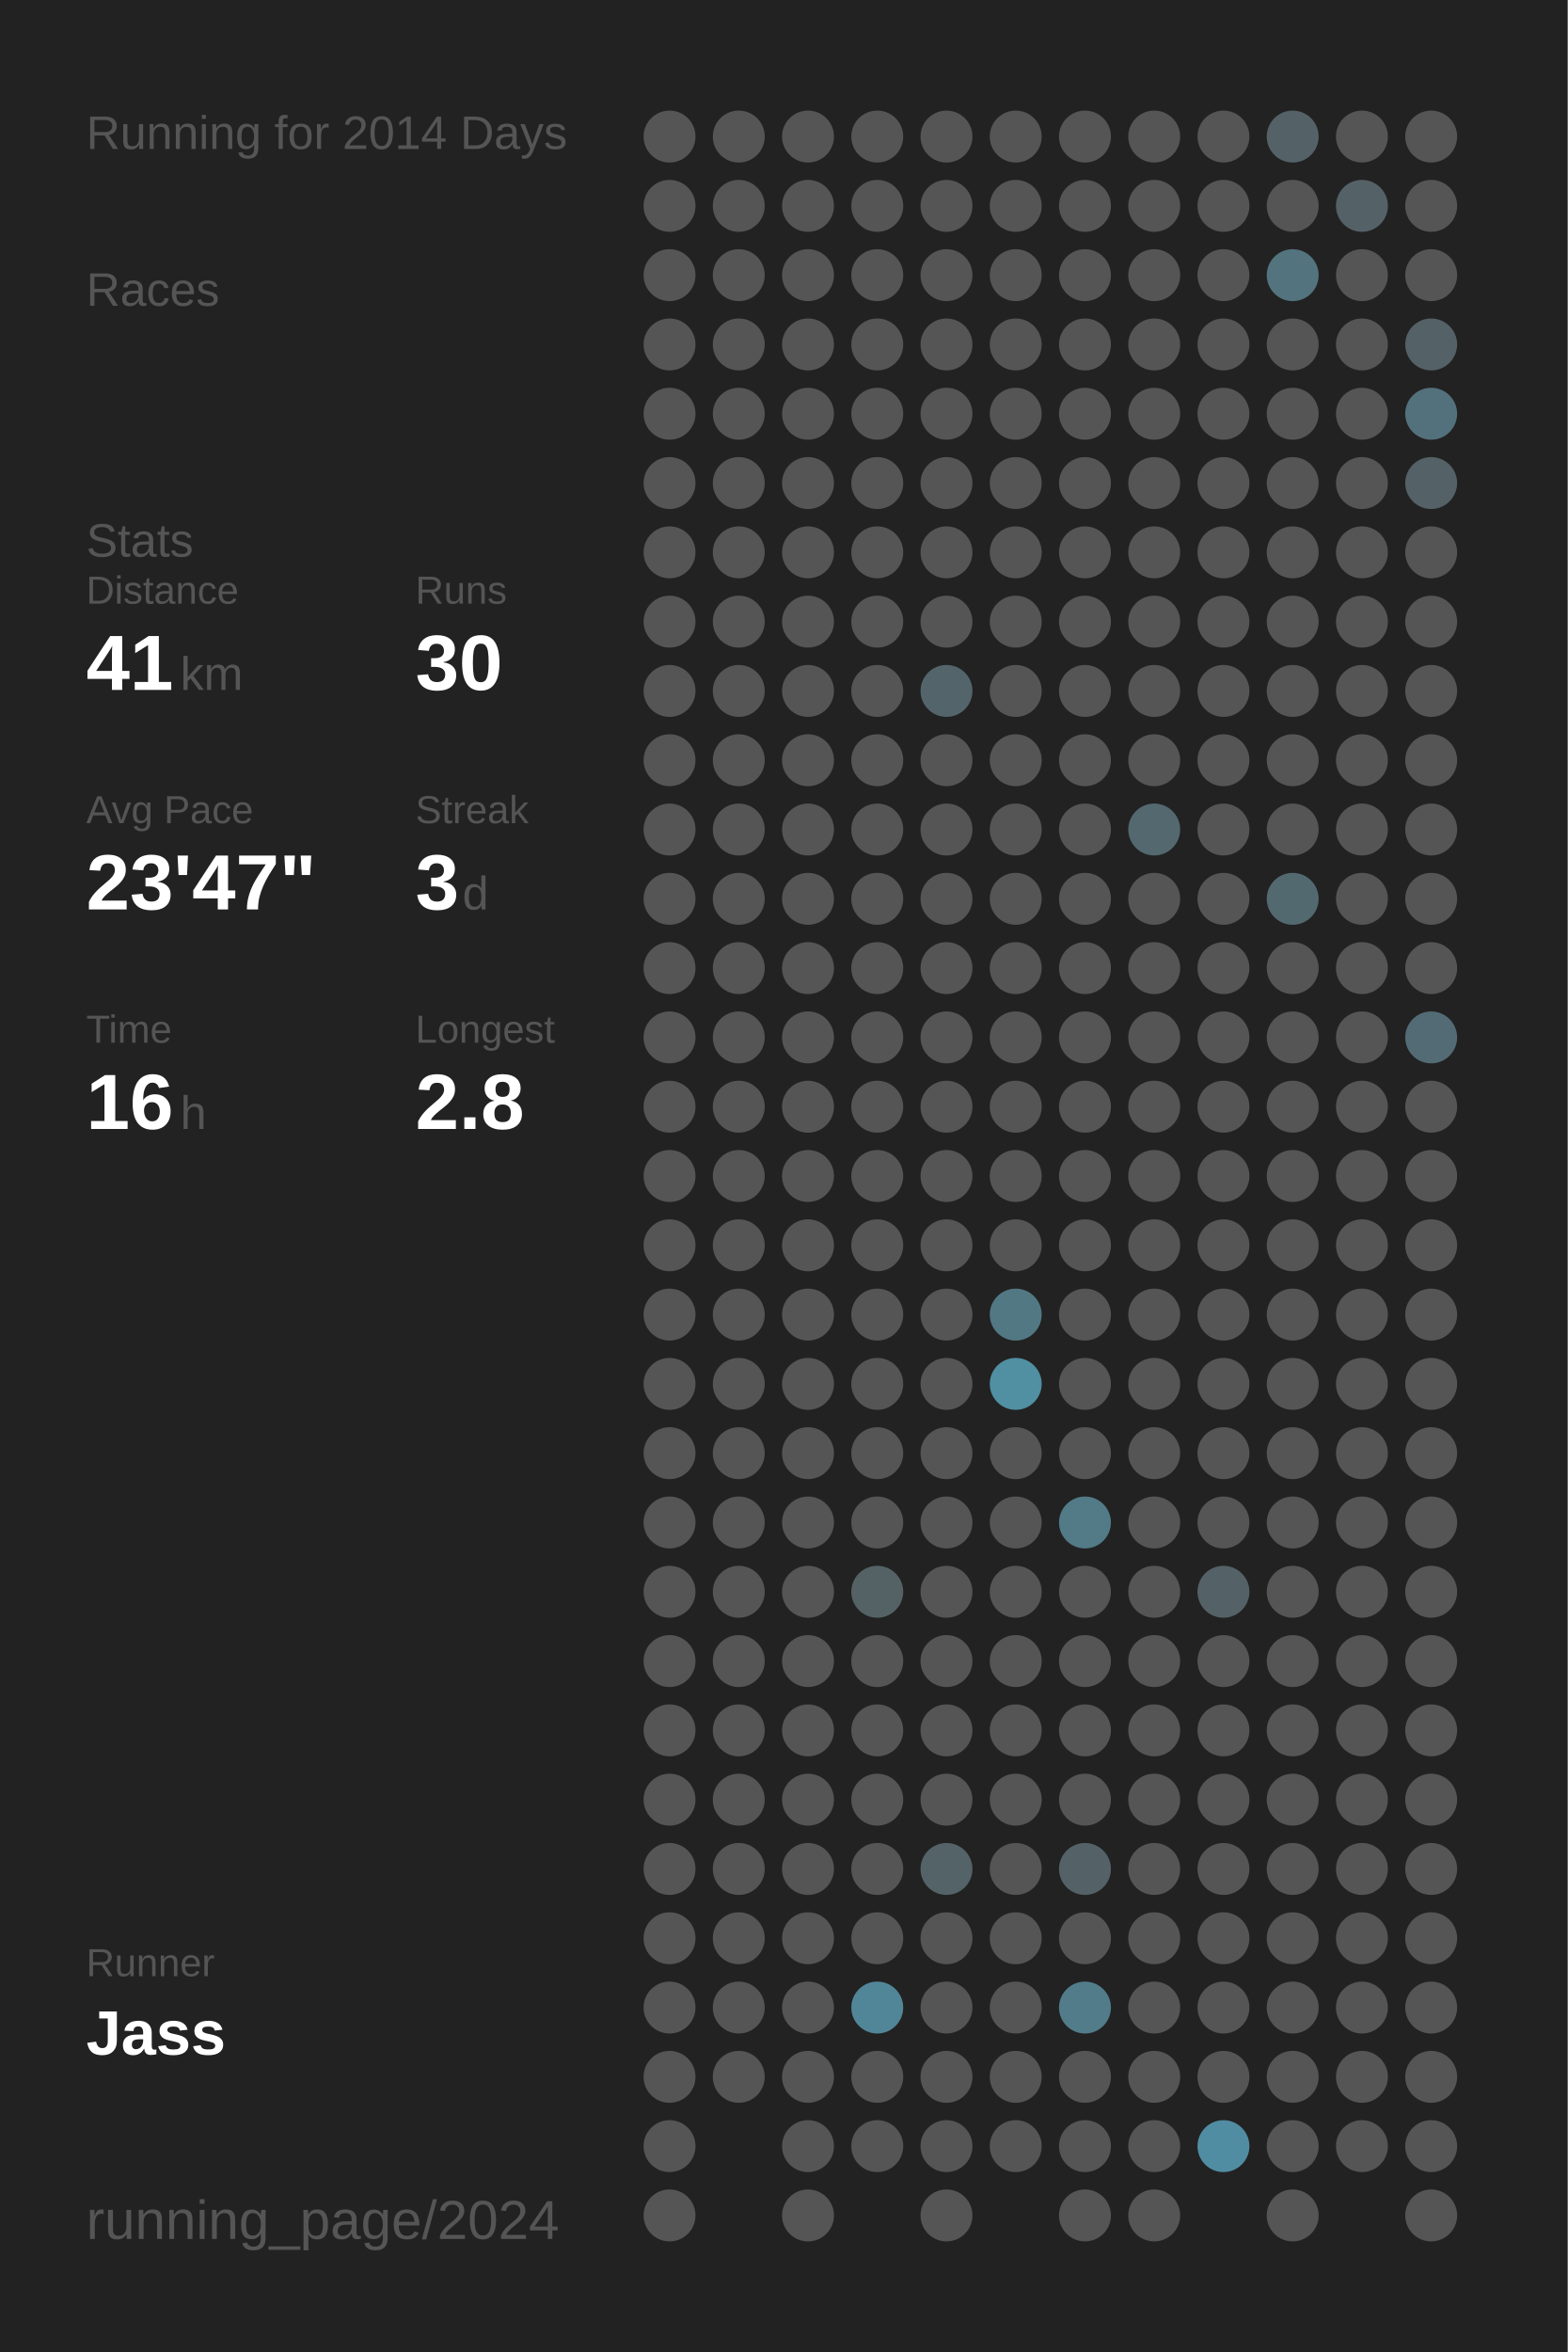
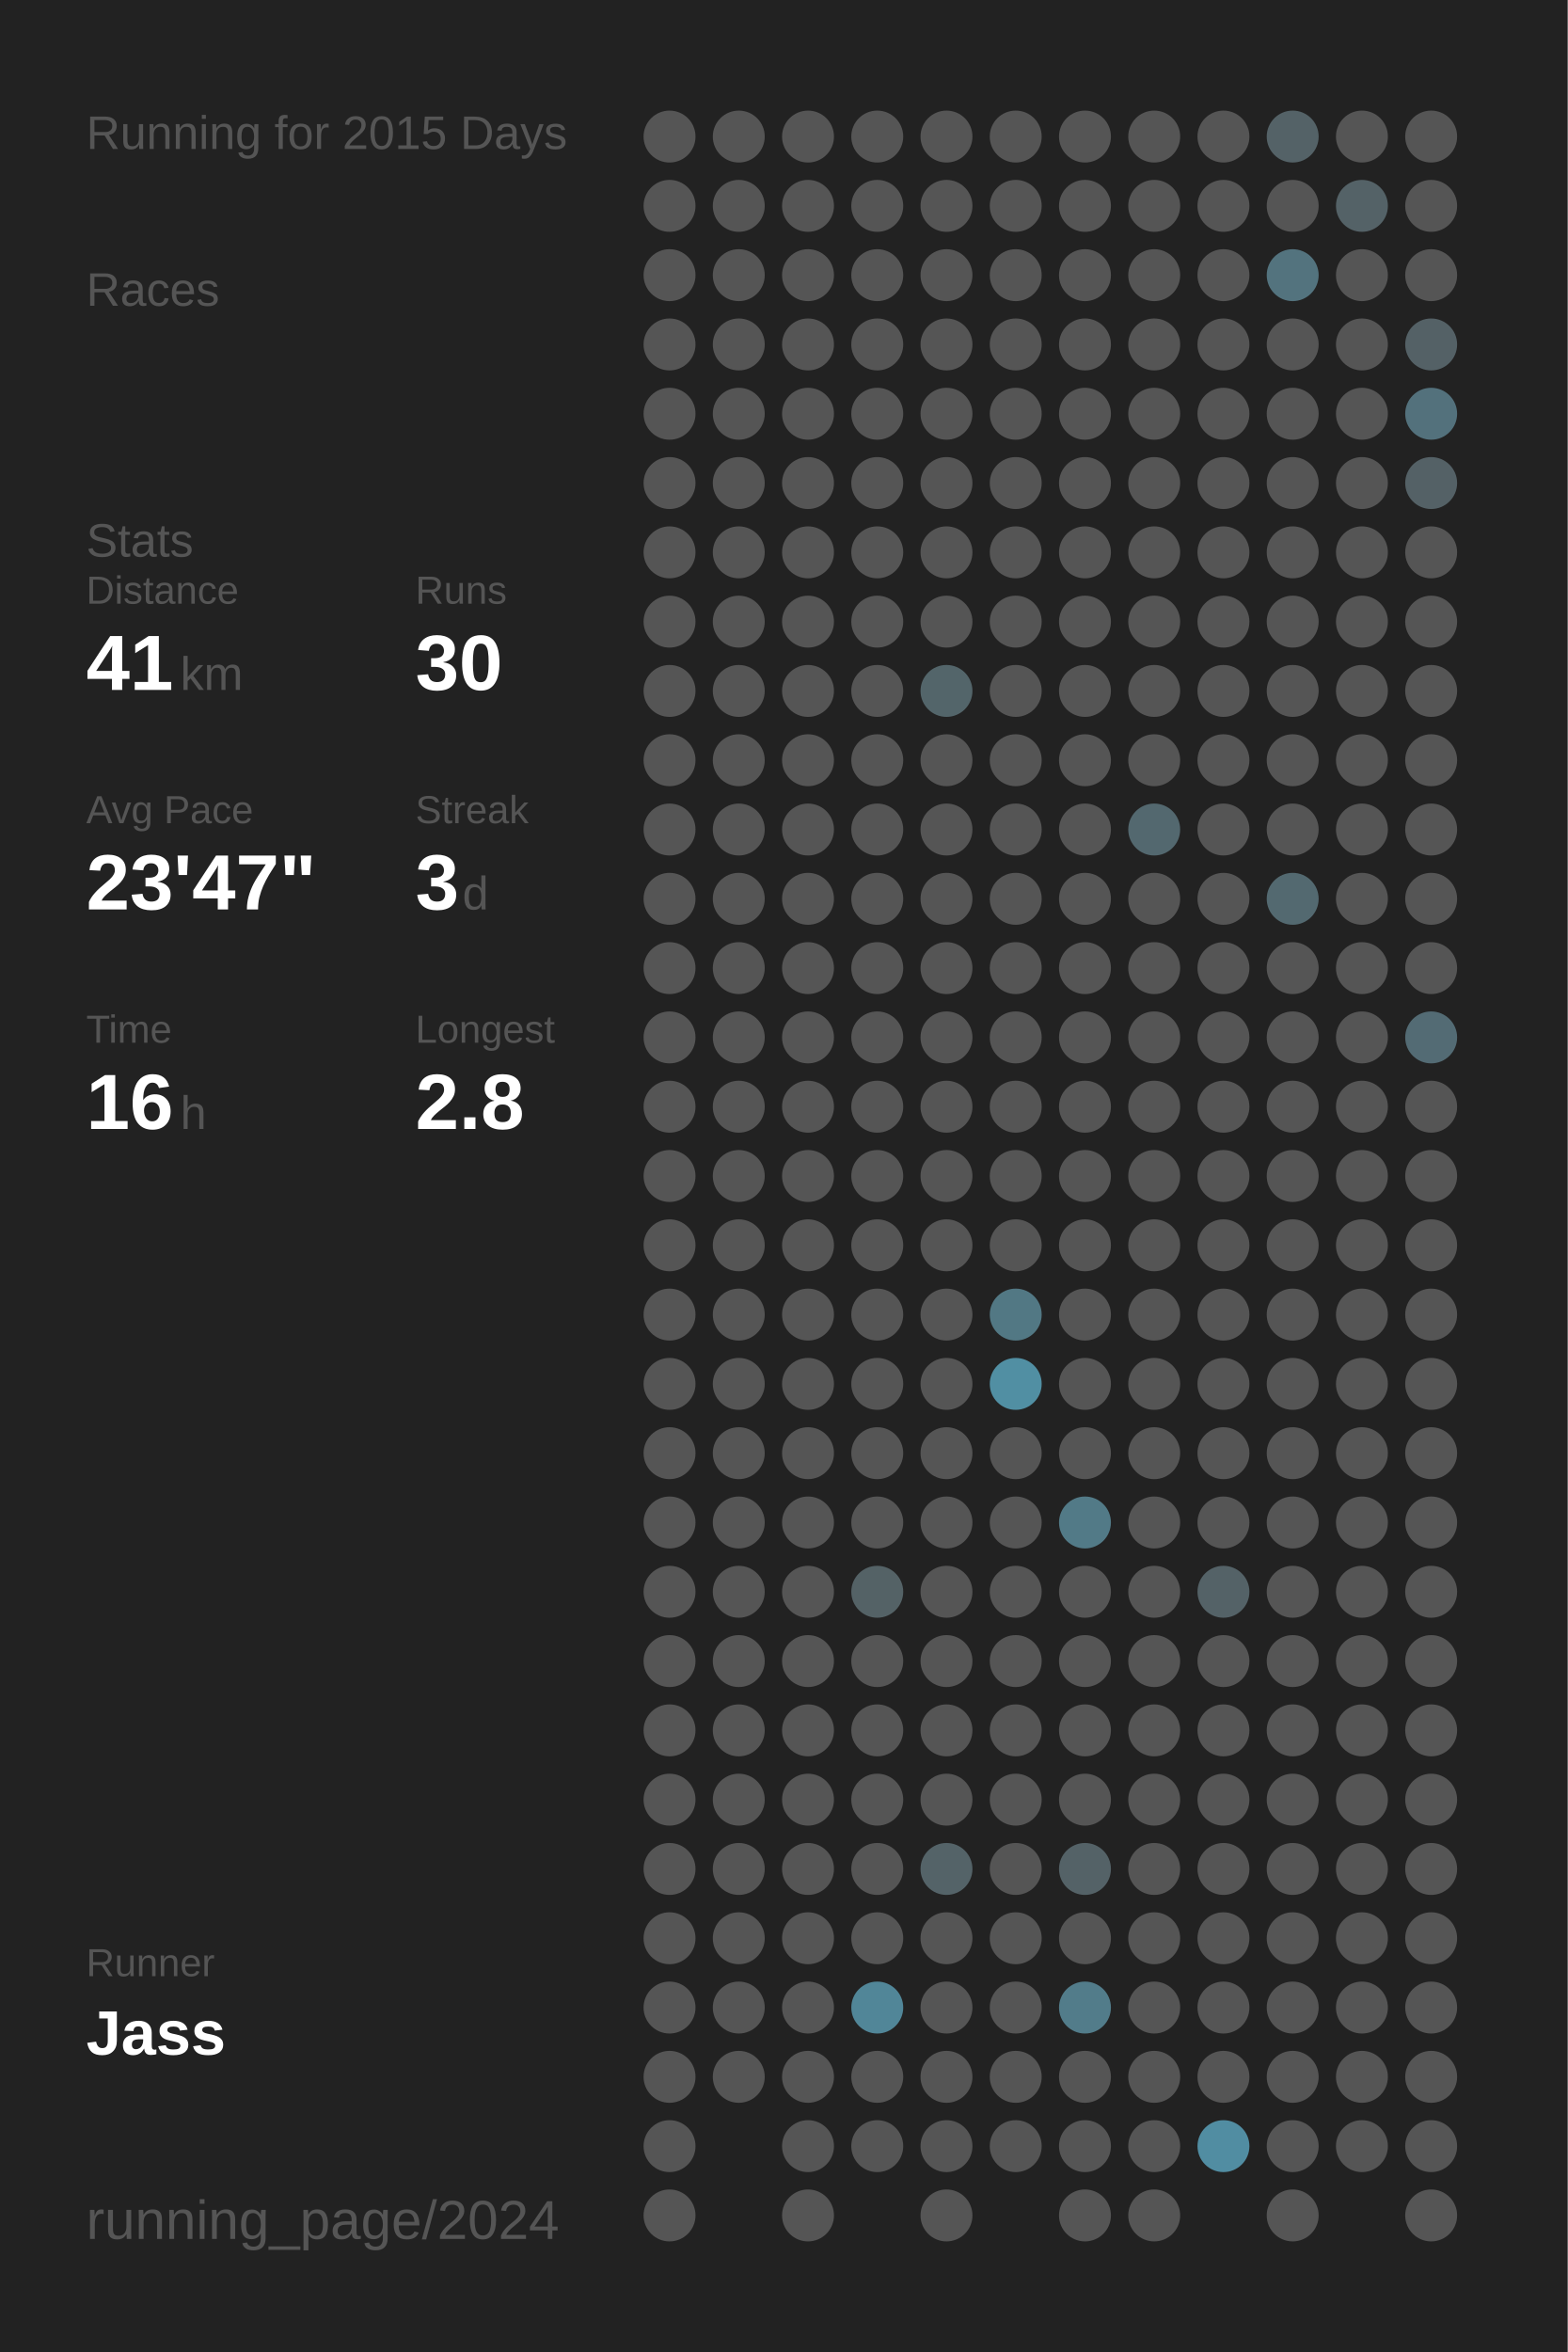
<svg xmlns="http://www.w3.org/2000/svg" baseProfile="full" height="300mm" version="1.1" viewBox="0,0,200,300" width="200mm">
  <defs />
  <rect fill="#222222" height="300" width="200" x="0" y="0" />
-   <text fill="#555555" style="font-size:6px; font-family:Arial;" x="11" y="19">Running for 2014 Days</text>
+   <text fill="#555555" style="font-size:6px; font-family:Arial;" x="11" y="19">Running for 2015 Days</text>
  <text fill="#555555" style="font-size:6px; font-family:Arial;" x="11" y="39">Races</text>
  <text fill="#555555" style="font-size:6px; font-family:Arial;" x="11" y="71">Stats</text>
  <text fill="#555555" style="font-size:5px; font-family:Arial;" x="11" y="77">Distance</text>
  <text fill="#FFFFFF" style="font-size:10px; font-family:Arial; font-weight:bold;" x="11" y="88">41</text>
  <text fill="#555555" style="font-size:6px; font-family:Arial;" x="23" y="88">km</text>
  <text fill="#555555" style="font-size:5px; font-family:Arial;" x="53" y="77">Runs</text>
  <text fill="#FFFFFF" style="font-size:10px; font-family:Arial; font-weight:bold;" x="53" y="88">30</text>
  <text fill="#555555" style="font-size:5px; font-family:Arial;" x="11" y="105">Avg Pace</text>
  <text fill="#FFFFFF" style="font-size:10px; font-family:Arial; font-weight:bold;" x="11" y="116">23'47"</text>
  <text fill="#555555" style="font-size:5px; font-family:Arial;" x="53" y="105">Streak</text>
  <text fill="#FFFFFF" style="font-size:10px; font-family:Arial; font-weight:bold;" x="53" y="116">3</text>
  <text fill="#555555" style="font-size:6px; font-family:Arial;" x="59" y="116">d</text>
  <text fill="#555555" style="font-size:5px; font-family:Arial;" x="11" y="133">Time</text>
  <text fill="#FFFFFF" style="font-size:10px; font-family:Arial; font-weight:bold;" x="11" y="144">16</text>
  <text fill="#555555" style="font-size:6px; font-family:Arial;" x="23" y="144">h</text>
  <text fill="#555555" style="font-size:5px; font-family:Arial;" x="53" y="133">Longest</text>
  <text fill="#FFFFFF" style="font-size:10px; font-family:Arial; font-weight:bold;" x="53" y="144">2.8</text>
  <text fill="#555555" style="font-size:5px; font-family:Arial;" x="11" y="252.065">Runner</text>
  <text fill="#FFFFFF" style="font-size:8px; font-family:Arial; font-weight:bold;" x="11" y="262.065">Jass</text>
  <text fill="#555555" style="font-size:7px; font-family:Arial;" x="11" y="285.581">running_page/2024</text>
  <circle cx="85.417" cy="17.419" fill="#555555" r="3.312" />
  <circle cx="85.417" cy="26.258" fill="#555555" r="3.312" />
  <circle cx="85.417" cy="35.097" fill="#555555" r="3.312" />
  <circle cx="85.417" cy="43.935" fill="#555555" r="3.312" />
  <circle cx="85.417" cy="52.774" fill="#555555" r="3.312" />
  <circle cx="85.417" cy="61.613" fill="#555555" r="3.312" />
  <circle cx="85.417" cy="70.452" fill="#555555" r="3.312" />
  <circle cx="85.417" cy="79.29" fill="#555555" r="3.312" />
  <circle cx="85.417" cy="88.129" fill="#555555" r="3.312" />
  <circle cx="85.417" cy="96.968" fill="#555555" r="3.312" />
  <circle cx="85.417" cy="105.806" fill="#555555" r="3.312" />
  <circle cx="85.417" cy="114.645" fill="#555555" r="3.312" />
  <circle cx="85.417" cy="123.484" fill="#555555" r="3.312" />
  <circle cx="85.417" cy="132.323" fill="#555555" r="3.312" />
  <circle cx="85.417" cy="141.161" fill="#555555" r="3.312" />
  <circle cx="85.417" cy="150" fill="#555555" r="3.312" />
  <circle cx="85.417" cy="158.839" fill="#555555" r="3.312" />
  <circle cx="85.417" cy="167.677" fill="#555555" r="3.312" />
  <circle cx="85.417" cy="176.516" fill="#555555" r="3.312" />
  <circle cx="85.417" cy="185.355" fill="#555555" r="3.312" />
  <circle cx="85.417" cy="194.194" fill="#555555" r="3.312" />
  <circle cx="85.417" cy="203.032" fill="#555555" r="3.312" />
  <circle cx="85.417" cy="211.871" fill="#555555" r="3.312" />
  <circle cx="85.417" cy="220.71" fill="#555555" r="3.312" />
  <circle cx="85.417" cy="229.548" fill="#555555" r="3.312" />
  <circle cx="85.417" cy="238.387" fill="#555555" r="3.312" />
  <circle cx="85.417" cy="247.226" fill="#555555" r="3.312" />
  <circle cx="85.417" cy="256.065" fill="#555555" r="3.312" />
  <circle cx="85.417" cy="264.903" fill="#555555" r="3.312" />
  <circle cx="85.417" cy="273.742" fill="#555555" r="3.312" />
  <circle cx="85.417" cy="282.581" fill="#555555" r="3.312" />
  <circle cx="94.25" cy="17.419" fill="#555555" r="3.312" />
  <circle cx="94.25" cy="26.258" fill="#555555" r="3.312" />
  <circle cx="94.25" cy="35.097" fill="#555555" r="3.312" />
  <circle cx="94.25" cy="43.935" fill="#555555" r="3.312" />
  <circle cx="94.25" cy="52.774" fill="#555555" r="3.312" />
  <circle cx="94.25" cy="61.613" fill="#555555" r="3.312" />
  <circle cx="94.25" cy="70.452" fill="#555555" r="3.312" />
  <circle cx="94.25" cy="79.29" fill="#555555" r="3.312" />
  <circle cx="94.25" cy="88.129" fill="#555555" r="3.312" />
  <circle cx="94.25" cy="96.968" fill="#555555" r="3.312" />
  <circle cx="94.25" cy="105.806" fill="#555555" r="3.312" />
  <circle cx="94.25" cy="114.645" fill="#555555" r="3.312" />
  <circle cx="94.25" cy="123.484" fill="#555555" r="3.312" />
  <circle cx="94.25" cy="132.323" fill="#555555" r="3.312" />
  <circle cx="94.25" cy="141.161" fill="#555555" r="3.312" />
  <circle cx="94.25" cy="150" fill="#555555" r="3.312" />
  <circle cx="94.25" cy="158.839" fill="#555555" r="3.312" />
  <circle cx="94.25" cy="167.677" fill="#555555" r="3.312" />
  <circle cx="94.25" cy="176.516" fill="#555555" r="3.312" />
  <circle cx="94.25" cy="185.355" fill="#555555" r="3.312" />
  <circle cx="94.25" cy="194.194" fill="#555555" r="3.312" />
  <circle cx="94.25" cy="203.032" fill="#555555" r="3.312" />
  <circle cx="94.25" cy="211.871" fill="#555555" r="3.312" />
  <circle cx="94.25" cy="220.71" fill="#555555" r="3.312" />
  <circle cx="94.25" cy="229.548" fill="#555555" r="3.312" />
  <circle cx="94.25" cy="238.387" fill="#555555" r="3.312" />
  <circle cx="94.25" cy="247.226" fill="#555555" r="3.312" />
  <circle cx="94.25" cy="256.065" fill="#555555" r="3.312" />
  <circle cx="94.25" cy="264.903" fill="#555555" r="3.312" />
  <circle cx="103.083" cy="17.419" fill="#555555" r="3.312" />
  <circle cx="103.083" cy="26.258" fill="#555555" r="3.312" />
  <circle cx="103.083" cy="35.097" fill="#555555" r="3.312" />
  <circle cx="103.083" cy="43.935" fill="#555555" r="3.312" />
  <circle cx="103.083" cy="52.774" fill="#555555" r="3.312" />
  <circle cx="103.083" cy="61.613" fill="#555555" r="3.312" />
  <circle cx="103.083" cy="70.452" fill="#555555" r="3.312" />
  <circle cx="103.083" cy="79.29" fill="#555555" r="3.312" />
  <circle cx="103.083" cy="88.129" fill="#555555" r="3.312" />
  <circle cx="103.083" cy="96.968" fill="#555555" r="3.312" />
  <circle cx="103.083" cy="105.806" fill="#555555" r="3.312" />
  <circle cx="103.083" cy="114.645" fill="#555555" r="3.312" />
  <circle cx="103.083" cy="123.484" fill="#555555" r="3.312" />
  <circle cx="103.083" cy="132.323" fill="#555555" r="3.312" />
  <circle cx="103.083" cy="141.161" fill="#555555" r="3.312" />
  <circle cx="103.083" cy="150" fill="#555555" r="3.312" />
  <circle cx="103.083" cy="158.839" fill="#555555" r="3.312" />
  <circle cx="103.083" cy="167.677" fill="#555555" r="3.312" />
  <circle cx="103.083" cy="176.516" fill="#555555" r="3.312" />
  <circle cx="103.083" cy="185.355" fill="#555555" r="3.312" />
  <circle cx="103.083" cy="194.194" fill="#555555" r="3.312" />
  <circle cx="103.083" cy="203.032" fill="#555555" r="3.312" />
  <circle cx="103.083" cy="211.871" fill="#555555" r="3.312" />
  <circle cx="103.083" cy="220.71" fill="#555555" r="3.312" />
  <circle cx="103.083" cy="229.548" fill="#555555" r="3.312" />
  <circle cx="103.083" cy="238.387" fill="#555555" r="3.312" />
  <circle cx="103.083" cy="247.226" fill="#555555" r="3.312" />
  <circle cx="103.083" cy="256.065" fill="#555555" r="3.312" />
  <circle cx="103.083" cy="264.903" fill="#555555" r="3.312" />
  <circle cx="103.083" cy="273.742" fill="#555555" r="3.312" />
  <circle cx="103.083" cy="282.581" fill="#555555" r="3.312" />
  <circle cx="111.917" cy="17.419" fill="#555555" r="3.312" />
  <circle cx="111.917" cy="26.258" fill="#555555" r="3.312" />
  <circle cx="111.917" cy="35.097" fill="#555555" r="3.312" />
  <circle cx="111.917" cy="43.935" fill="#555555" r="3.312" />
  <circle cx="111.917" cy="52.774" fill="#555555" r="3.312" />
  <circle cx="111.917" cy="61.613" fill="#555555" r="3.312" />
  <circle cx="111.917" cy="70.452" fill="#555555" r="3.312" />
  <circle cx="111.917" cy="79.29" fill="#555555" r="3.312" />
  <circle cx="111.917" cy="88.129" fill="#555555" r="3.312" />
  <circle cx="111.917" cy="96.968" fill="#555555" r="3.312" />
  <circle cx="111.917" cy="105.806" fill="#555555" r="3.312" />
  <circle cx="111.917" cy="114.645" fill="#555555" r="3.312" />
  <circle cx="111.917" cy="123.484" fill="#555555" r="3.312" />
  <circle cx="111.917" cy="132.323" fill="#555555" r="3.312" />
  <circle cx="111.917" cy="141.161" fill="#555555" r="3.312" />
  <circle cx="111.917" cy="150" fill="#555555" r="3.312" />
  <circle cx="111.917" cy="158.839" fill="#555555" r="3.312" />
  <circle cx="111.917" cy="167.677" fill="#555555" r="3.312" />
  <circle cx="111.917" cy="176.516" fill="#555555" r="3.312" />
  <circle cx="111.917" cy="185.355" fill="#555555" r="3.312" />
  <circle cx="111.917" cy="194.194" fill="#555555" r="3.312" />
  <circle cx="111.917" cy="203.032" fill="#546266" r="3.312" />
  <circle cx="111.917" cy="211.871" fill="#555555" r="3.312" />
  <circle cx="111.917" cy="220.71" fill="#555555" r="3.312" />
  <circle cx="111.917" cy="229.548" fill="#555555" r="3.312" />
  <circle cx="111.917" cy="238.387" fill="#555555" r="3.312" />
  <circle cx="111.917" cy="247.226" fill="#555555" r="3.312" />
  <circle cx="111.917" cy="256.065" fill="#518698" r="3.312" />
  <circle cx="111.917" cy="264.903" fill="#555555" r="3.312" />
  <circle cx="111.917" cy="273.742" fill="#555555" r="3.312" />
  <circle cx="120.75" cy="17.419" fill="#555555" r="3.312" />
  <circle cx="120.75" cy="26.258" fill="#555555" r="3.312" />
  <circle cx="120.75" cy="35.097" fill="#555555" r="3.312" />
  <circle cx="120.75" cy="43.935" fill="#555555" r="3.312" />
  <circle cx="120.75" cy="52.774" fill="#555555" r="3.312" />
  <circle cx="120.75" cy="61.613" fill="#555555" r="3.312" />
  <circle cx="120.75" cy="70.452" fill="#555555" r="3.312" />
  <circle cx="120.75" cy="79.29" fill="#555555" r="3.312" />
  <circle cx="120.75" cy="88.129" fill="#53656a" r="3.312" />
  <circle cx="120.75" cy="96.968" fill="#555555" r="3.312" />
  <circle cx="120.75" cy="105.806" fill="#555555" r="3.312" />
  <circle cx="120.75" cy="114.645" fill="#555555" r="3.312" />
  <circle cx="120.75" cy="123.484" fill="#555555" r="3.312" />
  <circle cx="120.75" cy="132.323" fill="#555555" r="3.312" />
  <circle cx="120.75" cy="141.161" fill="#555555" r="3.312" />
  <circle cx="120.75" cy="150" fill="#555555" r="3.312" />
  <circle cx="120.75" cy="158.839" fill="#555555" r="3.312" />
  <circle cx="120.75" cy="167.677" fill="#555555" r="3.312" />
  <circle cx="120.75" cy="176.516" fill="#555555" r="3.312" />
  <circle cx="120.75" cy="185.355" fill="#555555" r="3.312" />
  <circle cx="120.75" cy="194.194" fill="#555555" r="3.312" />
  <circle cx="120.75" cy="203.032" fill="#555555" r="3.312" />
  <circle cx="120.75" cy="211.871" fill="#555555" r="3.312" />
  <circle cx="120.75" cy="220.71" fill="#555555" r="3.312" />
  <circle cx="120.75" cy="229.548" fill="#555555" r="3.312" />
  <circle cx="120.75" cy="238.387" fill="#546368" r="3.312" />
  <circle cx="120.75" cy="247.226" fill="#555555" r="3.312" />
  <circle cx="120.75" cy="256.065" fill="#555555" r="3.312" />
  <circle cx="120.75" cy="264.903" fill="#555555" r="3.312" />
  <circle cx="120.75" cy="273.742" fill="#555555" r="3.312" />
  <circle cx="120.75" cy="282.581" fill="#555555" r="3.312" />
  <circle cx="129.583" cy="17.419" fill="#555555" r="3.312" />
  <circle cx="129.583" cy="26.258" fill="#555555" r="3.312" />
  <circle cx="129.583" cy="35.097" fill="#555555" r="3.312" />
  <circle cx="129.583" cy="43.935" fill="#555555" r="3.312" />
  <circle cx="129.583" cy="52.774" fill="#555555" r="3.312" />
  <circle cx="129.583" cy="61.613" fill="#555555" r="3.312" />
  <circle cx="129.583" cy="70.452" fill="#555555" r="3.312" />
  <circle cx="129.583" cy="79.29" fill="#555555" r="3.312" />
  <circle cx="129.583" cy="88.129" fill="#555555" r="3.312" />
  <circle cx="129.583" cy="96.968" fill="#555555" r="3.312" />
  <circle cx="129.583" cy="105.806" fill="#555555" r="3.312" />
  <circle cx="129.583" cy="114.645" fill="#555555" r="3.312" />
  <circle cx="129.583" cy="123.484" fill="#555555" r="3.312" />
  <circle cx="129.583" cy="132.323" fill="#555555" r="3.312" />
  <circle cx="129.583" cy="141.161" fill="#555555" r="3.312" />
  <circle cx="129.583" cy="150" fill="#555555" r="3.312" />
  <circle cx="129.583" cy="158.839" fill="#555555" r="3.312" />
  <circle cx="129.583" cy="167.677" fill="#527884" r="3.312" />
  <circle cx="129.583" cy="176.516" fill="#518fa3" r="3.312" />
  <circle cx="129.583" cy="185.355" fill="#555555" r="3.312" />
  <circle cx="129.583" cy="194.194" fill="#555555" r="3.312" />
  <circle cx="129.583" cy="203.032" fill="#555555" r="3.312" />
  <circle cx="129.583" cy="211.871" fill="#555555" r="3.312" />
  <circle cx="129.583" cy="220.71" fill="#555555" r="3.312" />
  <circle cx="129.583" cy="229.548" fill="#555555" r="3.312" />
  <circle cx="129.583" cy="238.387" fill="#555555" r="3.312" />
  <circle cx="129.583" cy="247.226" fill="#555555" r="3.312" />
  <circle cx="129.583" cy="256.065" fill="#555555" r="3.312" />
  <circle cx="129.583" cy="264.903" fill="#555555" r="3.312" />
  <circle cx="129.583" cy="273.742" fill="#555555" r="3.312" />
  <circle cx="138.417" cy="17.419" fill="#555555" r="3.312" />
  <circle cx="138.417" cy="26.258" fill="#555555" r="3.312" />
  <circle cx="138.417" cy="35.097" fill="#555555" r="3.312" />
  <circle cx="138.417" cy="43.935" fill="#555555" r="3.312" />
  <circle cx="138.417" cy="52.774" fill="#555555" r="3.312" />
  <circle cx="138.417" cy="61.613" fill="#555555" r="3.312" />
  <circle cx="138.417" cy="70.452" fill="#555555" r="3.312" />
  <circle cx="138.417" cy="79.29" fill="#555555" r="3.312" />
  <circle cx="138.417" cy="88.129" fill="#555555" r="3.312" />
  <circle cx="138.417" cy="96.968" fill="#555555" r="3.312" />
  <circle cx="138.417" cy="105.806" fill="#555555" r="3.312" />
  <circle cx="138.417" cy="114.645" fill="#555555" r="3.312" />
  <circle cx="138.417" cy="123.484" fill="#555555" r="3.312" />
  <circle cx="138.417" cy="132.323" fill="#555555" r="3.312" />
  <circle cx="138.417" cy="141.161" fill="#555555" r="3.312" />
  <circle cx="138.417" cy="150" fill="#555555" r="3.312" />
  <circle cx="138.417" cy="158.839" fill="#555555" r="3.312" />
  <circle cx="138.417" cy="167.677" fill="#555555" r="3.312" />
  <circle cx="138.417" cy="176.516" fill="#555555" r="3.312" />
  <circle cx="138.417" cy="185.355" fill="#555555" r="3.312" />
  <circle cx="138.417" cy="194.194" fill="#527a87" r="3.312" />
  <circle cx="138.417" cy="203.032" fill="#555555" r="3.312" />
  <circle cx="138.417" cy="211.871" fill="#555555" r="3.312" />
  <circle cx="138.417" cy="220.71" fill="#555555" r="3.312" />
  <circle cx="138.417" cy="229.548" fill="#555555" r="3.312" />
  <circle cx="138.417" cy="238.387" fill="#546267" r="3.312" />
  <circle cx="138.417" cy="247.226" fill="#555555" r="3.312" />
  <circle cx="138.417" cy="256.065" fill="#527c8a" r="3.312" />
  <circle cx="138.417" cy="264.903" fill="#555555" r="3.312" />
  <circle cx="138.417" cy="273.742" fill="#555555" r="3.312" />
  <circle cx="138.417" cy="282.581" fill="#555555" r="3.312" />
  <circle cx="147.25" cy="17.419" fill="#555555" r="3.312" />
  <circle cx="147.25" cy="26.258" fill="#555555" r="3.312" />
  <circle cx="147.25" cy="35.097" fill="#555555" r="3.312" />
  <circle cx="147.25" cy="43.935" fill="#555555" r="3.312" />
  <circle cx="147.25" cy="52.774" fill="#555555" r="3.312" />
  <circle cx="147.25" cy="61.613" fill="#555555" r="3.312" />
  <circle cx="147.25" cy="70.452" fill="#555555" r="3.312" />
  <circle cx="147.25" cy="79.29" fill="#555555" r="3.312" />
  <circle cx="147.25" cy="88.129" fill="#555555" r="3.312" />
  <circle cx="147.25" cy="96.968" fill="#555555" r="3.312" />
  <circle cx="147.25" cy="105.806" fill="#53686f" r="3.312" />
  <circle cx="147.25" cy="114.645" fill="#555555" r="3.312" />
  <circle cx="147.25" cy="123.484" fill="#555555" r="3.312" />
  <circle cx="147.25" cy="132.323" fill="#555555" r="3.312" />
  <circle cx="147.25" cy="141.161" fill="#555555" r="3.312" />
  <circle cx="147.25" cy="150" fill="#555555" r="3.312" />
  <circle cx="147.25" cy="158.839" fill="#555555" r="3.312" />
  <circle cx="147.25" cy="167.677" fill="#555555" r="3.312" />
  <circle cx="147.25" cy="176.516" fill="#555555" r="3.312" />
  <circle cx="147.25" cy="185.355" fill="#555555" r="3.312" />
  <circle cx="147.25" cy="194.194" fill="#555555" r="3.312" />
  <circle cx="147.25" cy="203.032" fill="#555555" r="3.312" />
  <circle cx="147.25" cy="211.871" fill="#555555" r="3.312" />
  <circle cx="147.25" cy="220.71" fill="#555555" r="3.312" />
  <circle cx="147.25" cy="229.548" fill="#555555" r="3.312" />
  <circle cx="147.25" cy="238.387" fill="#555555" r="3.312" />
  <circle cx="147.25" cy="247.226" fill="#555555" r="3.312" />
  <circle cx="147.25" cy="256.065" fill="#555555" r="3.312" />
  <circle cx="147.25" cy="264.903" fill="#555555" r="3.312" />
  <circle cx="147.25" cy="273.742" fill="#555555" r="3.312" />
  <circle cx="147.25" cy="282.581" fill="#555555" r="3.312" />
  <circle cx="156.083" cy="17.419" fill="#555555" r="3.312" />
  <circle cx="156.083" cy="26.258" fill="#555555" r="3.312" />
  <circle cx="156.083" cy="35.097" fill="#555555" r="3.312" />
  <circle cx="156.083" cy="43.935" fill="#555555" r="3.312" />
  <circle cx="156.083" cy="52.774" fill="#555555" r="3.312" />
  <circle cx="156.083" cy="61.613" fill="#555555" r="3.312" />
  <circle cx="156.083" cy="70.452" fill="#555555" r="3.312" />
  <circle cx="156.083" cy="79.29" fill="#555555" r="3.312" />
  <circle cx="156.083" cy="88.129" fill="#555555" r="3.312" />
  <circle cx="156.083" cy="96.968" fill="#555555" r="3.312" />
  <circle cx="156.083" cy="105.806" fill="#555555" r="3.312" />
  <circle cx="156.083" cy="114.645" fill="#555555" r="3.312" />
  <circle cx="156.083" cy="123.484" fill="#555555" r="3.312" />
  <circle cx="156.083" cy="132.323" fill="#555555" r="3.312" />
  <circle cx="156.083" cy="141.161" fill="#555555" r="3.312" />
  <circle cx="156.083" cy="150" fill="#555555" r="3.312" />
  <circle cx="156.083" cy="158.839" fill="#555555" r="3.312" />
  <circle cx="156.083" cy="167.677" fill="#555555" r="3.312" />
  <circle cx="156.083" cy="176.516" fill="#555555" r="3.312" />
  <circle cx="156.083" cy="185.355" fill="#555555" r="3.312" />
  <circle cx="156.083" cy="194.194" fill="#555555" r="3.312" />
  <circle cx="156.083" cy="203.032" fill="#546267" r="3.312" />
  <circle cx="156.083" cy="211.871" fill="#555555" r="3.312" />
  <circle cx="156.083" cy="220.71" fill="#555555" r="3.312" />
  <circle cx="156.083" cy="229.548" fill="#555555" r="3.312" />
  <circle cx="156.083" cy="238.387" fill="#555555" r="3.312" />
  <circle cx="156.083" cy="247.226" fill="#555555" r="3.312" />
  <circle cx="156.083" cy="256.065" fill="#555555" r="3.312" />
  <circle cx="156.083" cy="264.903" fill="#555555" r="3.312" />
  <circle cx="156.083" cy="273.742" fill="#518da2" r="3.312" />
  <circle cx="164.917" cy="17.419" fill="#546267" r="3.312" />
  <circle cx="164.917" cy="26.258" fill="#555555" r="3.312" />
  <circle cx="164.917" cy="35.097" fill="#53737e" r="3.312" />
  <circle cx="164.917" cy="43.935" fill="#555555" r="3.312" />
  <circle cx="164.917" cy="52.774" fill="#555555" r="3.312" />
  <circle cx="164.917" cy="61.613" fill="#555555" r="3.312" />
  <circle cx="164.917" cy="70.452" fill="#555555" r="3.312" />
  <circle cx="164.917" cy="79.29" fill="#555555" r="3.312" />
  <circle cx="164.917" cy="88.129" fill="#555555" r="3.312" />
  <circle cx="164.917" cy="96.968" fill="#555555" r="3.312" />
  <circle cx="164.917" cy="105.806" fill="#555555" r="3.312" />
  <circle cx="164.917" cy="114.645" fill="#536970" r="3.312" />
  <circle cx="164.917" cy="123.484" fill="#555555" r="3.312" />
  <circle cx="164.917" cy="132.323" fill="#555555" r="3.312" />
  <circle cx="164.917" cy="141.161" fill="#555555" r="3.312" />
  <circle cx="164.917" cy="150" fill="#555555" r="3.312" />
  <circle cx="164.917" cy="158.839" fill="#555555" r="3.312" />
  <circle cx="164.917" cy="167.677" fill="#555555" r="3.312" />
  <circle cx="164.917" cy="176.516" fill="#555555" r="3.312" />
  <circle cx="164.917" cy="185.355" fill="#555555" r="3.312" />
  <circle cx="164.917" cy="194.194" fill="#555555" r="3.312" />
  <circle cx="164.917" cy="203.032" fill="#555555" r="3.312" />
  <circle cx="164.917" cy="211.871" fill="#555555" r="3.312" />
  <circle cx="164.917" cy="220.71" fill="#555555" r="3.312" />
  <circle cx="164.917" cy="229.548" fill="#555555" r="3.312" />
  <circle cx="164.917" cy="238.387" fill="#555555" r="3.312" />
  <circle cx="164.917" cy="247.226" fill="#555555" r="3.312" />
  <circle cx="164.917" cy="256.065" fill="#555555" r="3.312" />
  <circle cx="164.917" cy="264.903" fill="#555555" r="3.312" />
  <circle cx="164.917" cy="273.742" fill="#555555" r="3.312" />
  <circle cx="164.917" cy="282.581" fill="#555555" r="3.312" />
  <circle cx="173.75" cy="17.419" fill="#555555" r="3.312" />
  <circle cx="173.75" cy="26.258" fill="#546267" r="3.312" />
  <circle cx="173.75" cy="35.097" fill="#555555" r="3.312" />
  <circle cx="173.75" cy="43.935" fill="#555555" r="3.312" />
  <circle cx="173.75" cy="52.774" fill="#555555" r="3.312" />
  <circle cx="173.75" cy="61.613" fill="#555555" r="3.312" />
  <circle cx="173.75" cy="70.452" fill="#555555" r="3.312" />
  <circle cx="173.75" cy="79.29" fill="#555555" r="3.312" />
  <circle cx="173.75" cy="88.129" fill="#555555" r="3.312" />
  <circle cx="173.75" cy="96.968" fill="#555555" r="3.312" />
  <circle cx="173.75" cy="105.806" fill="#555555" r="3.312" />
  <circle cx="173.75" cy="114.645" fill="#555555" r="3.312" />
  <circle cx="173.75" cy="123.484" fill="#555555" r="3.312" />
  <circle cx="173.75" cy="132.323" fill="#555555" r="3.312" />
  <circle cx="173.75" cy="141.161" fill="#555555" r="3.312" />
  <circle cx="173.75" cy="150" fill="#555555" r="3.312" />
  <circle cx="173.75" cy="158.839" fill="#555555" r="3.312" />
  <circle cx="173.75" cy="167.677" fill="#555555" r="3.312" />
  <circle cx="173.75" cy="176.516" fill="#555555" r="3.312" />
  <circle cx="173.75" cy="185.355" fill="#555555" r="3.312" />
  <circle cx="173.75" cy="194.194" fill="#555555" r="3.312" />
  <circle cx="173.75" cy="203.032" fill="#555555" r="3.312" />
  <circle cx="173.75" cy="211.871" fill="#555555" r="3.312" />
  <circle cx="173.75" cy="220.71" fill="#555555" r="3.312" />
  <circle cx="173.75" cy="229.548" fill="#555555" r="3.312" />
  <circle cx="173.75" cy="238.387" fill="#555555" r="3.312" />
  <circle cx="173.75" cy="247.226" fill="#555555" r="3.312" />
  <circle cx="173.75" cy="256.065" fill="#555555" r="3.312" />
  <circle cx="173.75" cy="264.903" fill="#555555" r="3.312" />
  <circle cx="173.75" cy="273.742" fill="#555555" r="3.312" />
  <circle cx="182.583" cy="17.419" fill="#555555" r="3.312" />
  <circle cx="182.583" cy="26.258" fill="#555555" r="3.312" />
  <circle cx="182.583" cy="35.097" fill="#555555" r="3.312" />
  <circle cx="182.583" cy="43.935" fill="#546166" r="3.312" />
  <circle cx="182.583" cy="52.774" fill="#53717c" r="3.312" />
  <circle cx="182.583" cy="61.613" fill="#546166" r="3.312" />
  <circle cx="182.583" cy="70.452" fill="#555555" r="3.312" />
  <circle cx="182.583" cy="79.29" fill="#555555" r="3.312" />
  <circle cx="182.583" cy="88.129" fill="#555555" r="3.312" />
  <circle cx="182.583" cy="96.968" fill="#555555" r="3.312" />
  <circle cx="182.583" cy="105.806" fill="#555555" r="3.312" />
  <circle cx="182.583" cy="114.645" fill="#555555" r="3.312" />
  <circle cx="182.583" cy="123.484" fill="#555555" r="3.312" />
  <circle cx="182.583" cy="132.323" fill="#536b74" r="3.312" />
  <circle cx="182.583" cy="141.161" fill="#555555" r="3.312" />
  <circle cx="182.583" cy="150" fill="#555555" r="3.312" />
  <circle cx="182.583" cy="158.839" fill="#555555" r="3.312" />
  <circle cx="182.583" cy="167.677" fill="#555555" r="3.312" />
  <circle cx="182.583" cy="176.516" fill="#555555" r="3.312" />
  <circle cx="182.583" cy="185.355" fill="#555555" r="3.312" />
  <circle cx="182.583" cy="194.194" fill="#555555" r="3.312" />
  <circle cx="182.583" cy="203.032" fill="#555555" r="3.312" />
  <circle cx="182.583" cy="211.871" fill="#555555" r="3.312" />
  <circle cx="182.583" cy="220.71" fill="#555555" r="3.312" />
  <circle cx="182.583" cy="229.548" fill="#555555" r="3.312" />
  <circle cx="182.583" cy="238.387" fill="#555555" r="3.312" />
  <circle cx="182.583" cy="247.226" fill="#555555" r="3.312" />
  <circle cx="182.583" cy="256.065" fill="#555555" r="3.312" />
  <circle cx="182.583" cy="264.903" fill="#555555" r="3.312" />
  <circle cx="182.583" cy="273.742" fill="#555555" r="3.312" />
  <circle cx="182.583" cy="282.581" fill="#555555" r="3.312" />
</svg>
